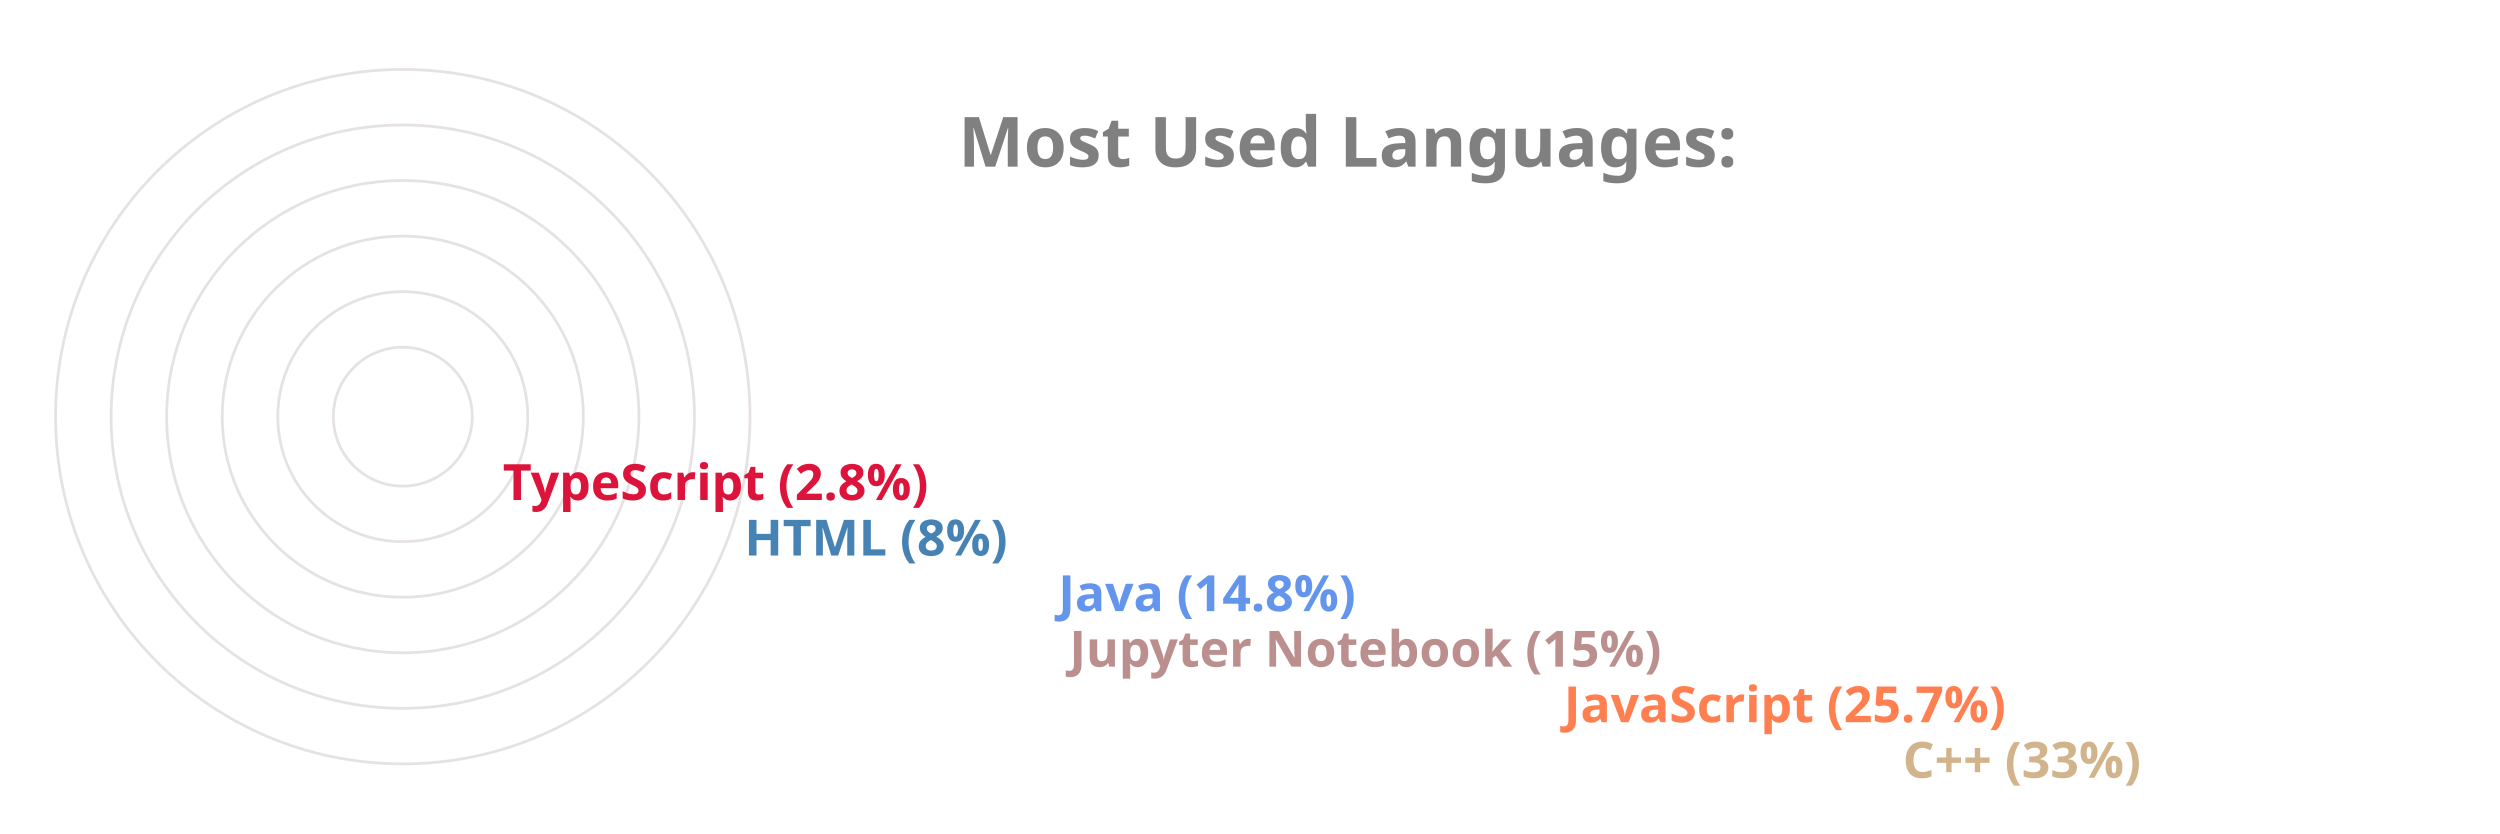
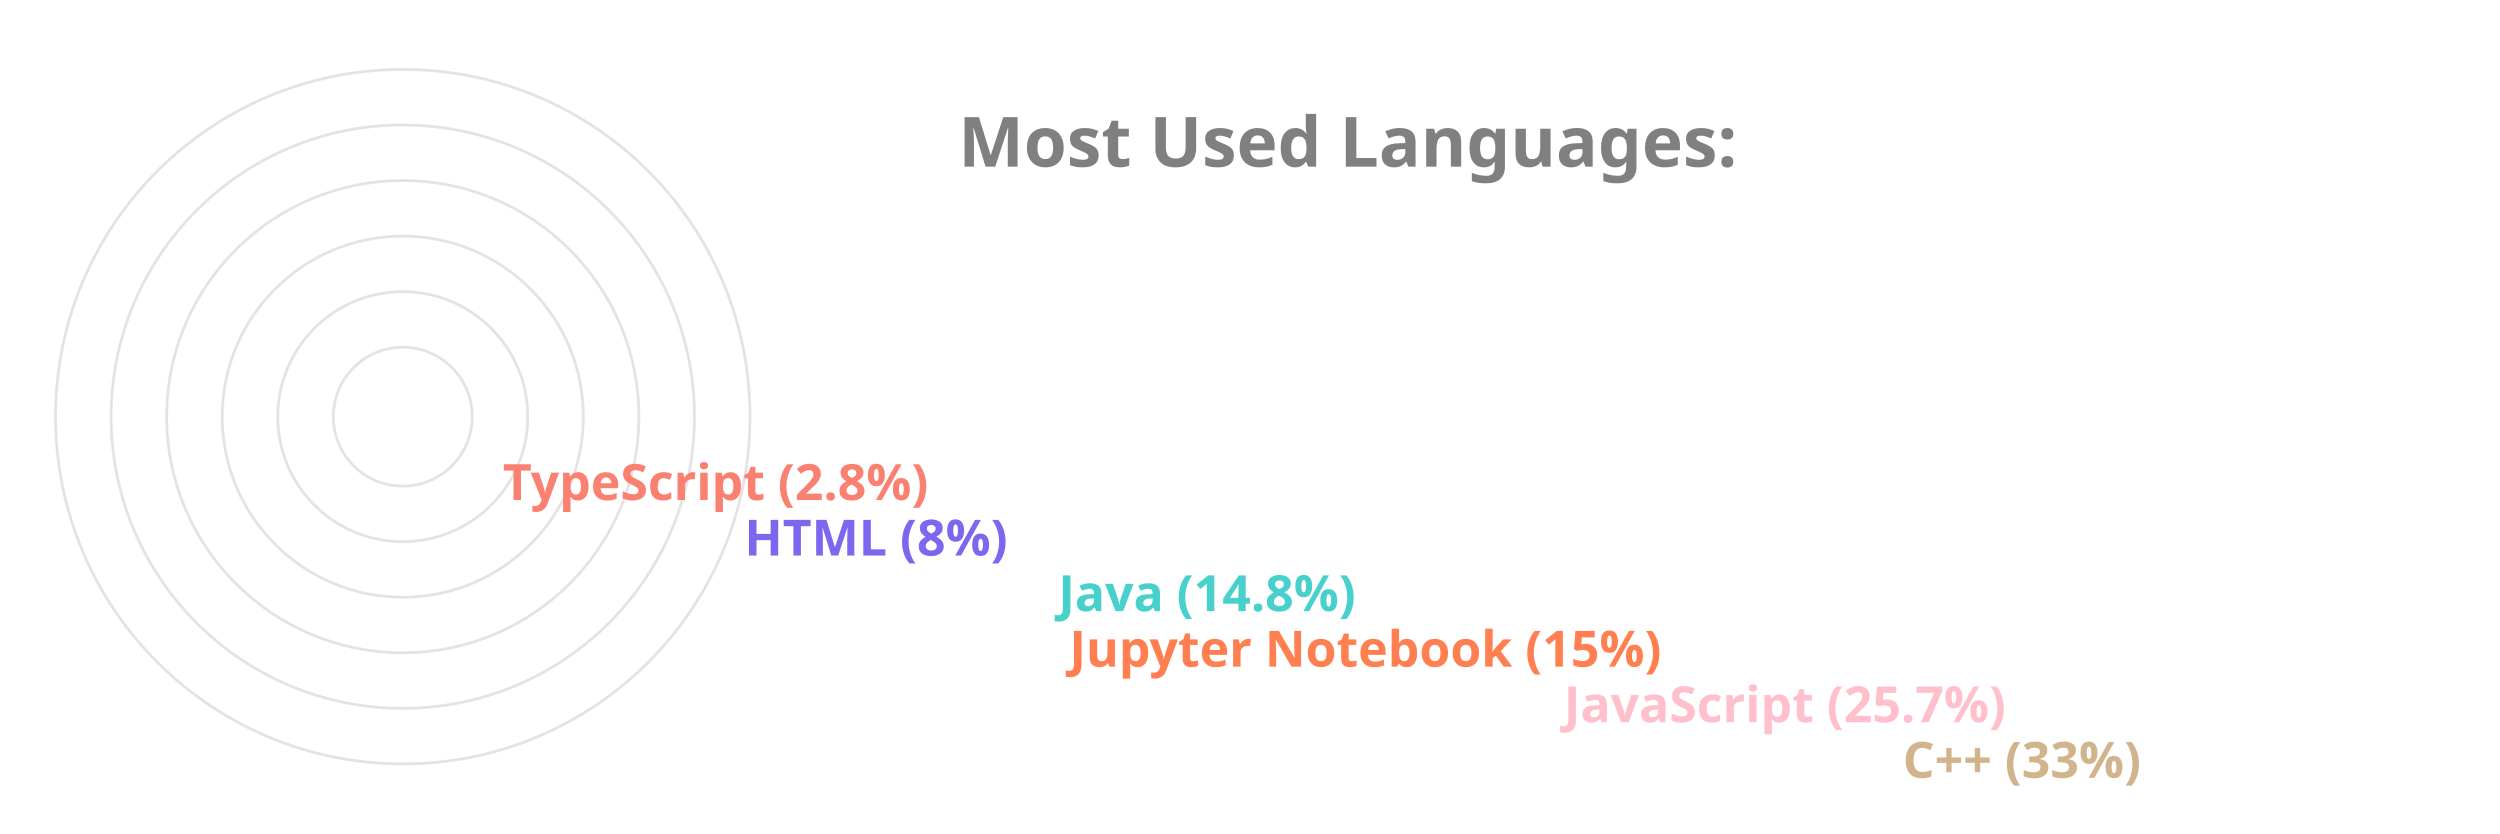
<svg xmlns="http://www.w3.org/2000/svg" viewBox="0 0 650 300" height="200px" width="600px">
  <style>
		.label {
			font: bold 25px sans-serif;
			color: #404040;
			-webkit-text-stroke: 1px white;
	  	}
		.name {
			font: bold 18px sans-serif;
			color: #404040;
	  	}

		.line {
			stroke-dasharray: 1000;
			stroke-dashoffset: 1000;
			animation: dash 3.5s ease-in-out forwards;	
			animation-iteration-count: infinite;
			animation-direction: alternate-reverse;
		}

		.path {
			stroke-dasharray: 1000;
			stroke-dashoffset: 1000;
			animation: dash 3.5s ease-in-out forwards;	
			animation-iteration-count: infinite;
			animation-direction: alternate-reverse;
		}
		  
		@keyframes dash {
			to {
				stroke-dashoffset: 0;
			}
		}

	</style>
  <g stroke="#E6E2E1" fill="none" stroke-width="1">
    <circle cx="20" cy="150" r="125" />
    <circle cx="20" cy="150" r="105" />
    <circle cx="20" cy="150" r="85" />
    <circle cx="20" cy="150" r="65" />
    <circle cx="20" cy="150" r="45" />
    <circle cx="20" cy="150" r="25" />
  </g>
  <g fill="none" stroke-width="20" class="line">
    <line x2="550" y2="275" x1="20" y1="275" stroke="Tan" />
-     <line x2="428" y2="255" x1="20" y1="255" stroke="Coral" />
-     <line x2="250" y2="235" x1="20" y1="235" stroke="RosyBrown" />
-     <line x2="246" y2="215" x1="20" y1="215" stroke="CornflowerBlue" />
-     <line x2="133" y2="195" x1="20" y1="195" stroke="SteelBlue" />
-     <line x2="46" y2="175" x1="20" y1="175" stroke="Crimson" />
+     <line x2="428" y2="255" x1="20" y1="255" stroke="Pink" />
+     <line x2="250" y2="235" x1="20" y1="235" stroke="Coral" />
+     <line x2="246" y2="215" x1="20" y1="215" stroke="MediumTurquoise" />
+     <line x2="133" y2="195" x1="20" y1="195" stroke="MediumSlateBlue" />
+     <line x2="46" y2="175" x1="20" y1="175" stroke="Salmon" />
  </g>
  <g fill="none" stroke-width="20" stroke-linecap="round" class="path">
    <path d="M 20 275 A 125 125 45 0 1 -84 81" stroke="Tan" />
-     <path d="M 20 255 A 105 105 45 0 1 -74 103" stroke="Coral" />
-     <path d="M 20 235 A 85 85 45 0 1 -62 128" stroke="RosyBrown" />
-     <path d="M 20 215 A 65 65 45 0 1 -42 133" stroke="CornflowerBlue" />
-     <path d="M 20 195 A 45 45 45 0 1 -24 143" stroke="SteelBlue" />
-     <path d="M 20 175 A 25 25 45 0 1 -4 148" stroke="Crimson" />
+     <path d="M 20 255 A 105 105 45 0 1 -74 103" stroke="Pink" />
+     <path d="M 20 235 A 85 85 45 0 1 -62 128" stroke="Coral" />
+     <path d="M 20 215 A 65 65 45 0 1 -42 133" stroke="MediumTurquoise" />
+     <path d="M 20 195 A 45 45 45 0 1 -24 143" stroke="MediumSlateBlue" />
+     <path d="M 20 175 A 25 25 45 0 1 -4 148" stroke="Salmon" />
  </g>
  <g class="name">
    <text x="560" y="280" fill="Tan">C++ (33%)</text>
-     <text x="438" y="260" fill="Coral">JavaScript (25.7%)</text>
-     <text x="260" y="240" fill="RosyBrown">Jupyter Notebook (15%)</text>
-     <text x="256" y="220" fill="CornflowerBlue">Java (14.8%)</text>
-     <text x="143" y="200" fill="SteelBlue">HTML (8%)</text>
-     <text x="56" y="180" fill="Crimson">TypeScript (2.8%)</text>
+     <text x="438" y="260" fill="Pink">JavaScript (25.7%)</text>
+     <text x="260" y="240" fill="Coral">Jupyter Notebook (15%)</text>
+     <text x="256" y="220" fill="MediumTurquoise">Java (14.8%)</text>
+     <text x="143" y="200" fill="MediumSlateBlue">HTML (8%)</text>
+     <text x="56" y="180" fill="Salmon">TypeScript (2.8%)</text>
  </g>
  <g class="label">
    <text x="220" y="60" fill="grey">Most Used Languages:</text>
  </g>
</svg>
